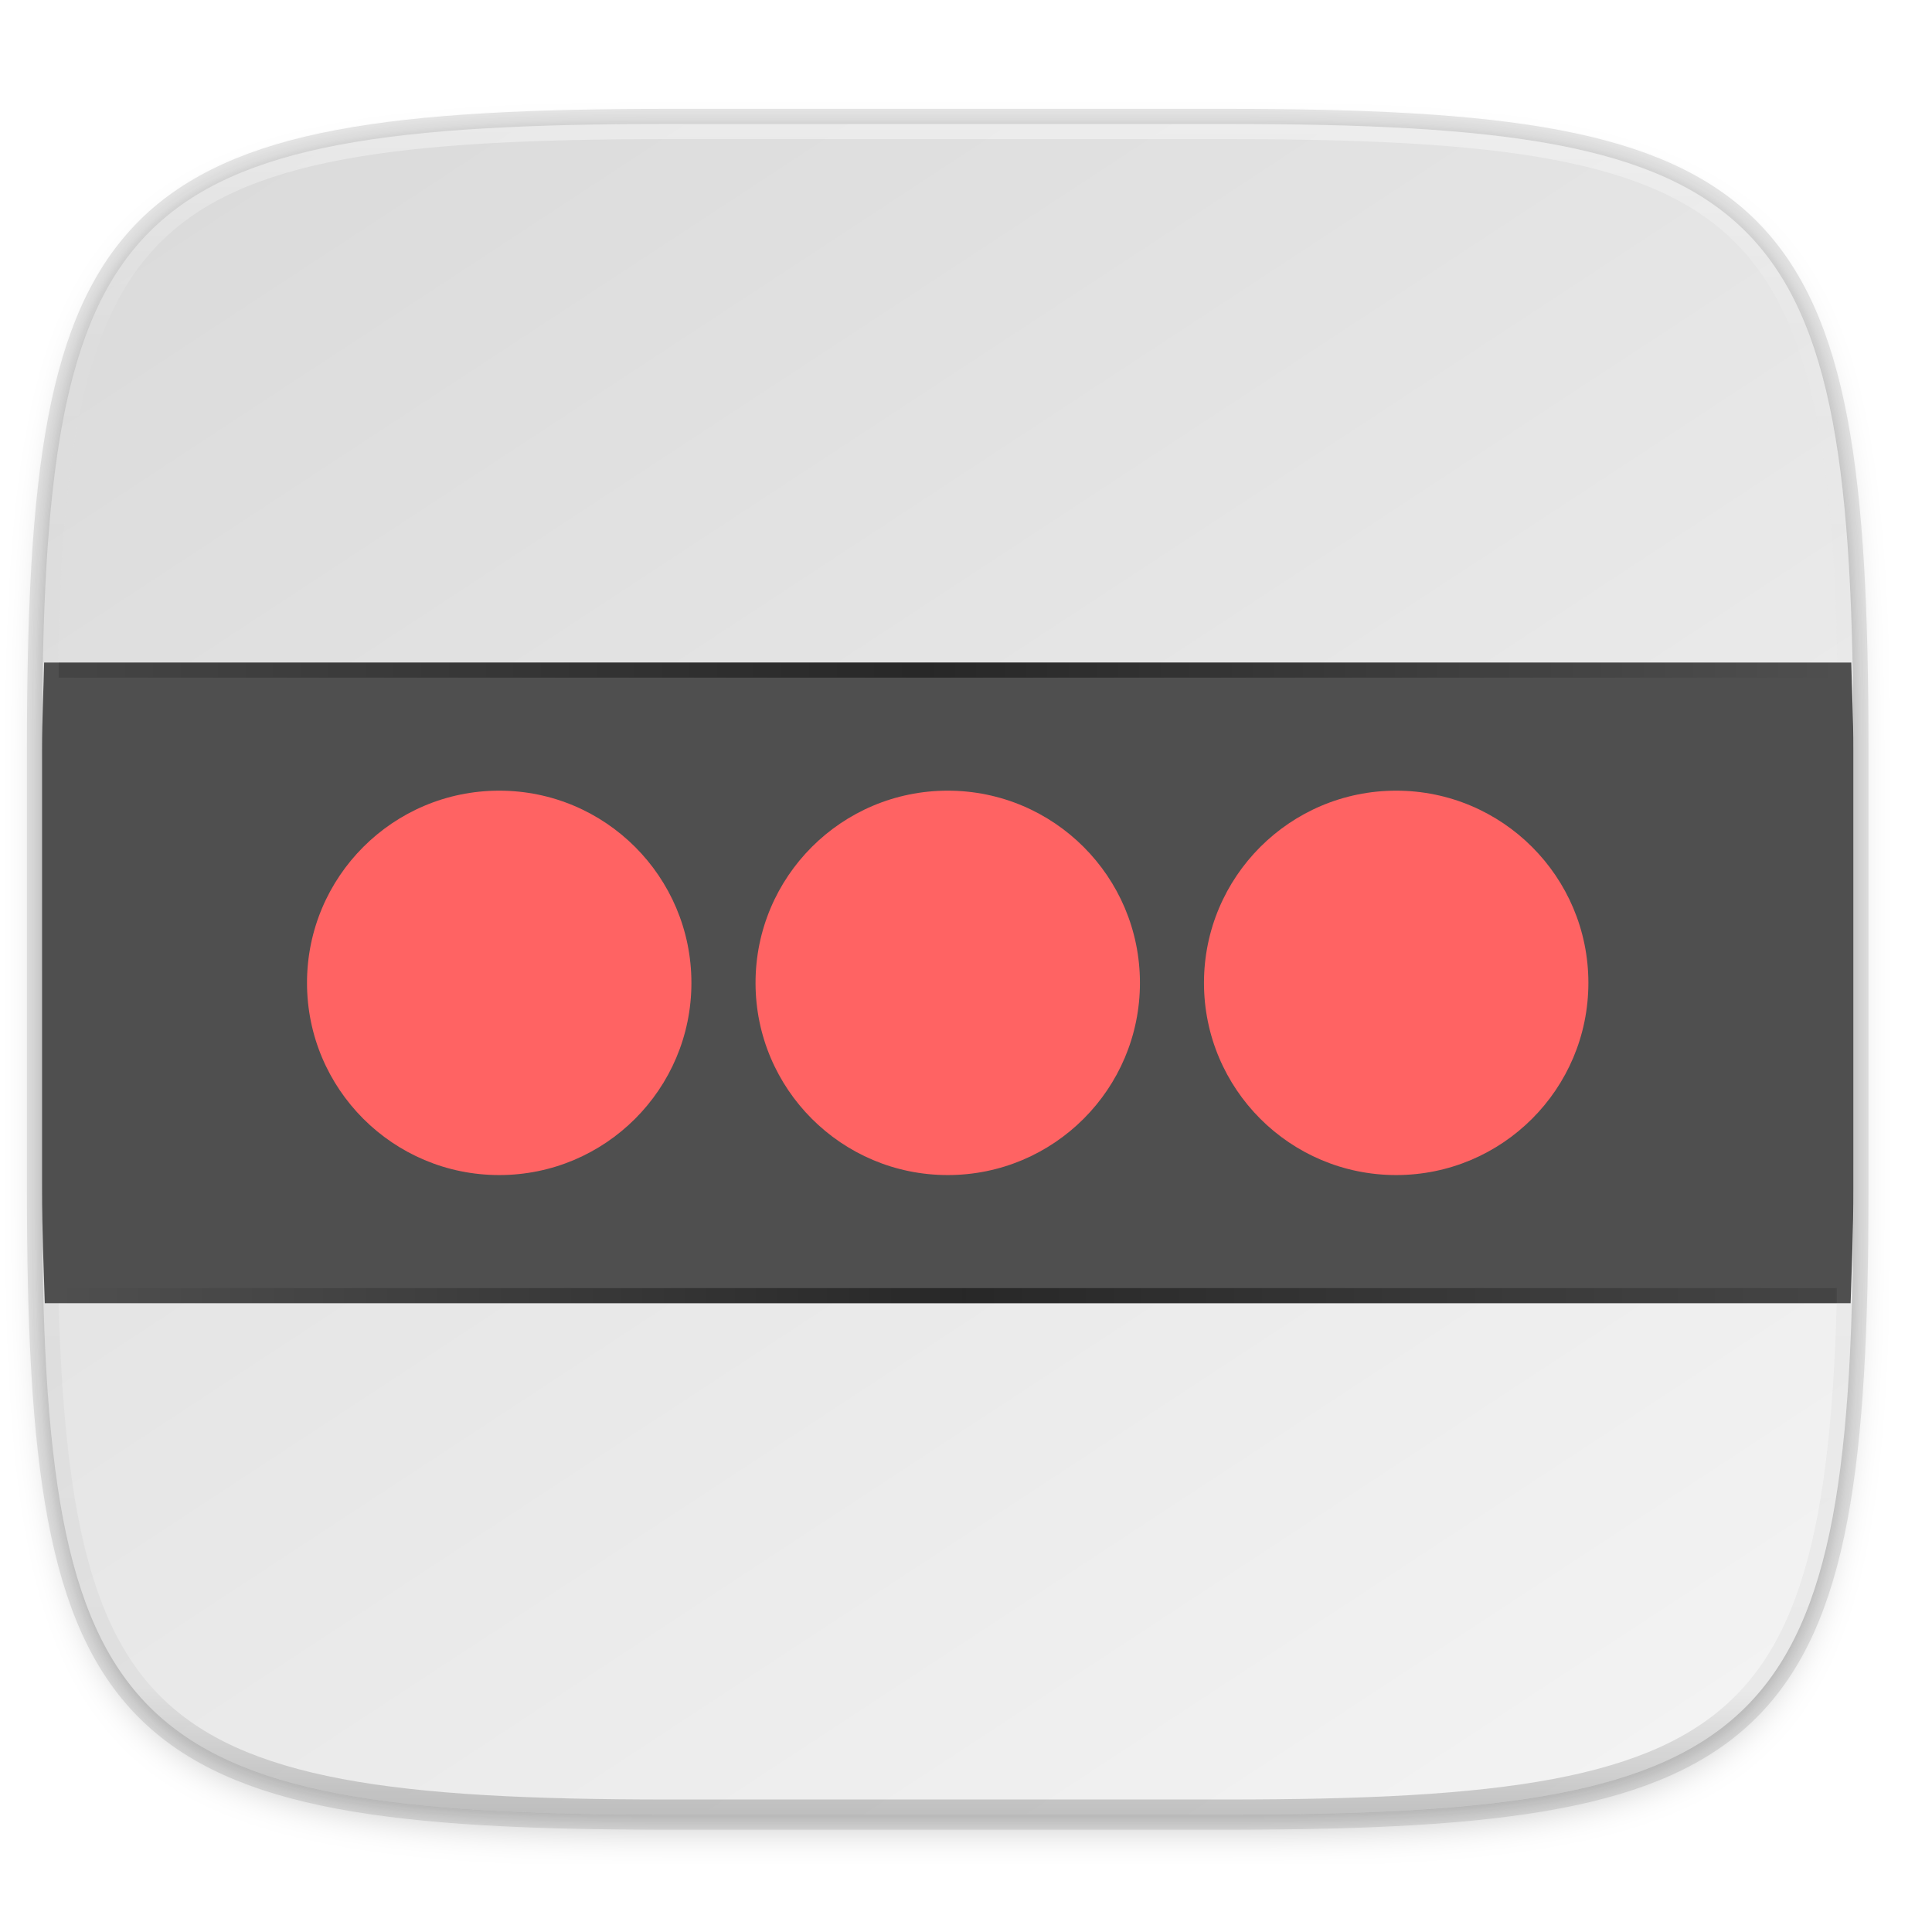
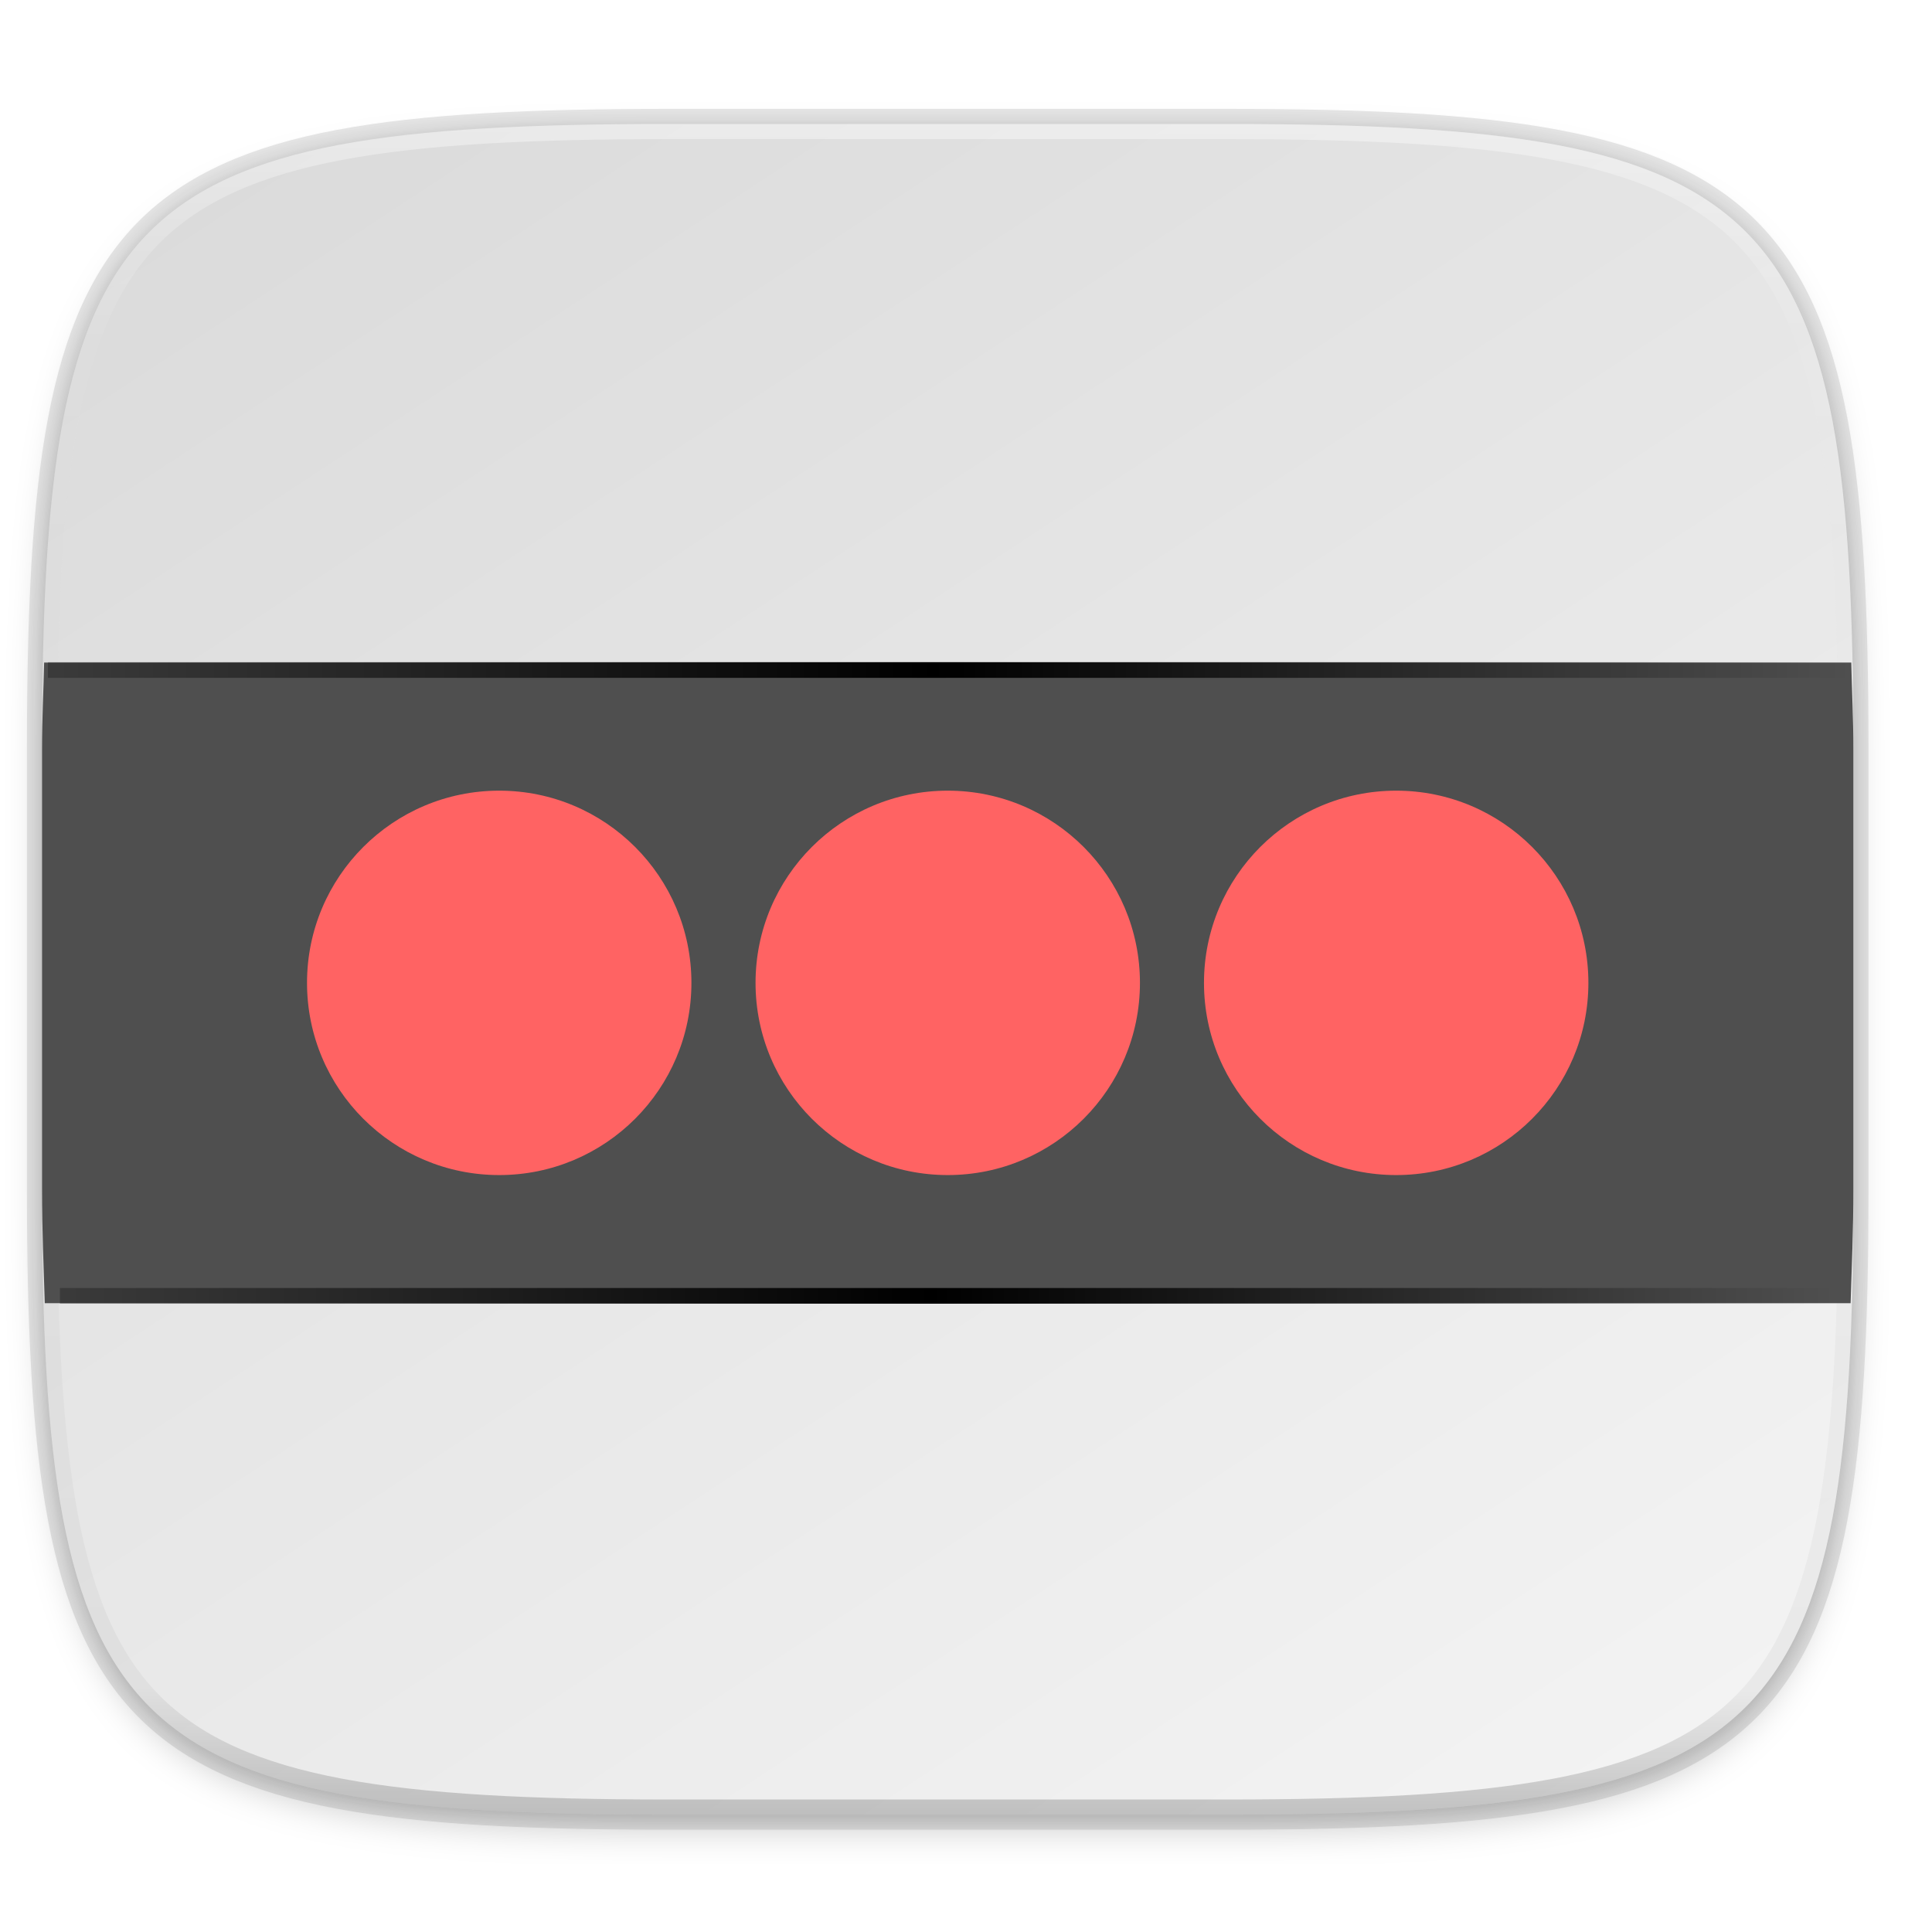
<svg xmlns="http://www.w3.org/2000/svg" xmlns:xlink="http://www.w3.org/1999/xlink" width="256" height="256" version="1.1" viewBox="0 0 67.73 67.73">
  <defs>
    <linearGradient id="linearGradient1108" x1="296" x2="296" y1="-212" y2="236" gradientUnits="userSpaceOnUse">
      <stop style="stop-color:#ffffff" offset="0" />
      <stop style="stop-color:#ffffff;stop-opacity:.098" offset=".125" />
      <stop style="stop-color:#000000;stop-opacity:.098" offset=".925" />
      <stop style="stop-color:#000000;stop-opacity:.498" offset="1" />
    </linearGradient>
    <clipPath id="clipPath1082-3-27">
      <path d="M 361.938,-212 C 507.235,-212 528,-191.287 528,-46.125 V 70.125 C 528,215.286 507.235,236 361.938,236 H 214.062 C 68.765,236 48,215.286 48,70.125 V -46.125 C 48,-191.287 68.765,-212 214.062,-212 Z" style="fill:#8c59d9" />
    </clipPath>
    <linearGradient id="linearGradient1044" x1="88" x2="256" y1="28" y2="284" gradientTransform="matrix(.2645833 0 0 .2645833 -6.993468 221.9726)" gradientUnits="userSpaceOnUse">
      <stop style="stop-color:#dbdbdb" offset="0" />
      <stop style="stop-color:#f5f5f5" offset="1" />
    </linearGradient>
-     <filter id="filter4569" x="-.01" y="-.01" width="1.023" height="1.025" style="color-interpolation-filters:sRGB">
+     <filter id="filter4569" width="1.023" height="1.025" x="-.01" y="-.01" style="color-interpolation-filters:sRGB">
      <feGaussianBlur stdDeviation="1.16" />
    </filter>
-     <filter id="filter939" x="-.02" y="-.03" width="1.046" height="1.05" style="color-interpolation-filters:sRGB">
+     <filter id="filter939" width="1.046" height="1.05" x="-.02" y="-.03" style="color-interpolation-filters:sRGB">
      <feGaussianBlur stdDeviation="2.32" />
    </filter>
-     <linearGradient id="linearGradient928" x1="39.998" x2="263.998" y1="91.998" y2="91.998" gradientUnits="userSpaceOnUse" xlink:href="#linearGradient926" />
    <linearGradient id="linearGradient926">
      <stop style="stop-color:#000000;stop-opacity:.259" offset="0" />
      <stop style="stop-color:#000000" offset=".491" />
      <stop style="stop-color:#000000;stop-opacity:0" offset="1" />
    </linearGradient>
-     <clipPath id="clipPath942-3">
-       <path d="m39.998 108v113.082c0 35.297 3.624 38.92 38.992 38.92h146.014c35.369 0 38.994-3.623 38.994-38.92v-113.082z" style="fill:url(#linearGradient946)" />
-     </clipPath>
+     <linearGradient id="linearGradient917" x1="2.098" x2="64.311" y1="274.696" y2="274.696" gradientUnits="userSpaceOnUse" xlink:href="#linearGradient926" />
+     <linearGradient id="linearGradient925" x1="2.098" x2="64.311" y1="274.696" y2="274.696" gradientTransform="matrix(1.015999,0,0,1,-0.4510371,-21.94551)" gradientUnits="userSpaceOnUse" xlink:href="#linearGradient926" />
  </defs>
  <g transform="translate(0,-229.2667)">
-     <path transform="matrix(.2645833 0 0 .2645833 -1.8735233e-8 232.6703)" d="m162.537 5.568c72.649 0 83.031 10.357 83.031 82.938v58.125c0 72.581-10.383 82.938-83.031 82.938h-73.937c-72.649 0-83.031-10.357-83.031-82.938v-58.125c0-72.581 10.383-82.938 83.031-82.938z" style="filter:url(#filter939);opacity:.2" />
-     <path d="m43.005 233.614c19.222 0 21.969 2.74 21.969 21.944v15.379c0 19.204-2.747 21.944-21.969 21.944h-19.563c-19.222 0-21.969-2.74-21.969-21.944v-15.379c0-19.204 2.747-21.944 21.969-21.944z" style="fill:none;opacity:.1;stroke-linecap:round;stroke-linejoin:round;stroke-width:1.058;stroke:#000000" />
-     <path transform="matrix(.2645833 0 0 .2645833 -1.8735233e-8 232.6703)" d="m162.537 3.568c72.649 0 83.031 10.357 83.031 82.938v58.125c0 72.581-10.383 82.938-83.031 82.938h-73.937c-72.649 0-83.031-10.357-83.031-82.938v-58.125c0-72.581 10.383-82.938 83.031-82.938z" style="filter:url(#filter4569);opacity:.1" />
-     <path d="m43.005 233.614c19.222 0 21.969 2.74 21.969 21.944v15.379c0 19.204-2.747 21.944-21.969 21.944h-19.563c-19.222 0-21.969-2.74-21.969-21.944v-15.379c0-19.204 2.747-21.944 21.969-21.944z" style="fill:url(#linearGradient1044)" />
-     <path transform="matrix(.1322917 0 0 .1322917 -4.876801 261.6601)" d="M 361.938,-212 C 507.235,-212 528,-191.287 528,-46.125 V 70.125 C 528,215.286 507.235,236 361.938,236 H 214.062 C 68.765,236 48,215.286 48,70.125 V -46.125 C 48,-191.287 68.765,-212 214.062,-212 Z" clip-path="url(#clipPath1082-3-27)" style="fill:none;opacity:.4;stroke-linecap:round;stroke-linejoin:round;stroke-width:8;stroke:url(#linearGradient1108)" />
-     <path transform="matrix(.2645833 0 0 .2645833 0 229.2667)" d="m5.848 87.787c-0.084 3.879-0.279 7.276-0.279 11.582v58.125c0 5.643 0.215 10.263 0.365 15.178h239.27c0.15-4.915 0.365-9.535 0.365-15.178v-58.125c0-4.306-0.195-7.703-0.279-11.582h-239.441z" style="fill:#4f4f4f" />
-     <g transform="translate(-.0612521 -2.2764958e-5)">
-       <circle cx="33.286" cy="263.723" r="6.738" style="fill:#ff6363" />
-       <circle cx="49.007" cy="263.723" r="6.738" style="fill:#ff6363" />
-       <circle cx="17.562" cy="263.723" r="6.738" style="fill:#ff6363" />
-     </g>
-     <path transform="matrix(.2783145 0 0 .2645833 -9.079965 223.9187)" d="m78.99 70.002c-35.368-0.173-38.992 3.625-38.992 38.922v1.076h224v-1.076c0-35.297-3.626-39.095-38.994-38.922h-73.006z" clip-path="url(#clipPath942-3)" style="fill:url(#linearGradient928);filter:url(#filter932);opacity:.5" />
-     <path transform="matrix(-.2783145 0 0 -.2645833 75.52655 303.5278)" d="m78.99 70.002c-35.368-0.173-38.992 3.625-38.992 38.922v1.076h224v-1.076c0-35.297-3.626-39.095-38.994-38.922h-73.006z" clip-path="url(#clipPath942-3)" style="fill:url(#linearGradient928);filter:url(#filter932);opacity:.5" />
+     <path d="m 162.537,5.568 c 72.649,0 83.031,10.357 83.031,82.938 v 58.125 c 0,72.581 -10.383,82.938 -83.031,82.938 h -73.937 c -72.649,0 -83.031,-10.357 -83.031,-82.938 v -58.125 c 0,-72.581 10.383,-82.938 83.031,-82.938 z" transform="matrix(0.2645833,0,0,0.2645833,-1.8735233e-8,232.6703)" style="opacity:0.2;filter:url(#filter939)" />
+     <path d="m 43.005,233.614 c 19.222,0 21.969,2.74 21.969,21.944 v 15.379 c 0,19.204 -2.747,21.944 -21.969,21.944 h -19.563 c -19.222,0 -21.969,-2.74 -21.969,-21.944 v -15.379 c 0,-19.204 2.747,-21.944 21.969,-21.944 z" style="opacity:0.1;fill:none;stroke:#000000;stroke-width:1.058;stroke-linecap:round;stroke-linejoin:round" />
+     <path d="m 162.537,3.568 c 72.649,0 83.031,10.357 83.031,82.938 v 58.125 c 0,72.581 -10.383,82.938 -83.031,82.938 h -73.937 c -72.649,0 -83.031,-10.357 -83.031,-82.938 v -58.125 c 0,-72.581 10.383,-82.938 83.031,-82.938 z" transform="matrix(0.2645833,0,0,0.2645833,-1.8735233e-8,232.6703)" style="opacity:0.1;filter:url(#filter4569)" />
+     <path d="m 43.005,233.614 c 19.222,0 21.969,2.74 21.969,21.944 v 15.379 c 0,19.204 -2.747,21.944 -21.969,21.944 h -19.563 c -19.222,0 -21.969,-2.74 -21.969,-21.944 v -15.379 c 0,-19.204 2.747,-21.944 21.969,-21.944 z" style="fill:url(#linearGradient1044)" />
+     <path style="font-variation-settings:normal;inline-size:0;opacity:0.4;fill:url(#linearGradient1108);stop-color:#000000" d="m 214.062,-216 c -72.839,0 -115.523,4.883 -140.344,29.672 -24.821,24.789 -29.719,67.431 -29.719,140.203 v 116.25 c 0,72.771 4.898,115.414 29.719,140.203 24.821,24.789 67.505,29.672 140.344,29.672 h 147.875 c 72.839,0 115.523,-4.883 140.344,-29.672 24.821,-24.789 29.719,-67.432 29.719,-140.203 v -116.25 c 0,-72.772 -4.898,-115.414 -29.719,-140.203 -24.821,-24.789 -67.505,-29.672 -140.344,-29.672 z m 0,8 h 147.875 c 72.459,0 112.806,5.474 134.691,27.332 21.886,21.858 27.371,62.153 27.371,134.543 v 116.25 c 0,72.39 -5.485,112.685 -27.371,134.543 -21.886,21.858 -62.233,27.332 -134.691,27.332 h -147.875 c -72.459,0 -112.806,-5.474 -134.691,-27.332 -21.886,-21.858 -27.371,-62.153 -27.371,-134.543 v -116.25 c 0,-72.39 5.485,-112.685 27.371,-134.543 21.886,-21.858 62.233,-27.332 134.691,-27.332 z" clip-path="url(#clipPath1082-3-27)" transform="matrix(0.1322917,0,0,0.1322917,-4.876801,261.6601)" />
+     <path d="m 5.848,87.787 c -0.084,3.879 -0.279,7.276 -0.279,11.582 v 58.125 c 0,5.643 0.215,10.263 0.365,15.178 h 239.27 c 0.15,-4.915 0.365,-9.535 0.365,-15.178 v -58.125 c 0,-4.306 -0.195,-7.703 -0.279,-11.582 h -239.441 z" transform="matrix(0.2645833,0,0,0.2645833,0,229.2667)" style="fill:#4f4f4f" />
+     <path d="m 17.501,256.985 a 6.738,6.738 0 0 0 -6.738,6.738 6.738,6.738 0 0 0 6.738,6.738 6.738,6.738 0 0 0 6.738,-6.738 6.738,6.738 0 0 0 -6.738,-6.738 z m 15.724,0 a 6.738,6.738 0 0 0 -6.738,6.738 6.738,6.738 0 0 0 6.738,6.738 6.738,6.738 0 0 0 6.738,-6.738 6.738,6.738 0 0 0 -6.738,-6.738 z m 15.721,0 a 6.738,6.738 0 0 0 -6.738,6.738 6.738,6.738 0 0 0 6.738,6.738 6.738,6.738 0 0 0 6.738,-6.738 6.738,6.738 0 0 0 -6.738,-6.738 z" style="fill:#ff6363" />
+     <rect style="fill:url(#linearGradient917);paint-order:markers fill stroke;stop-color:#000000" width="62.213" height=".55" x="2.1" y="274.42" />
+     <rect width="63.208" height=".55" x="1.68" y="252.48" style="fill:url(#linearGradient925);paint-order:markers fill stroke;stop-color:#000000" />
  </g>
</svg>
